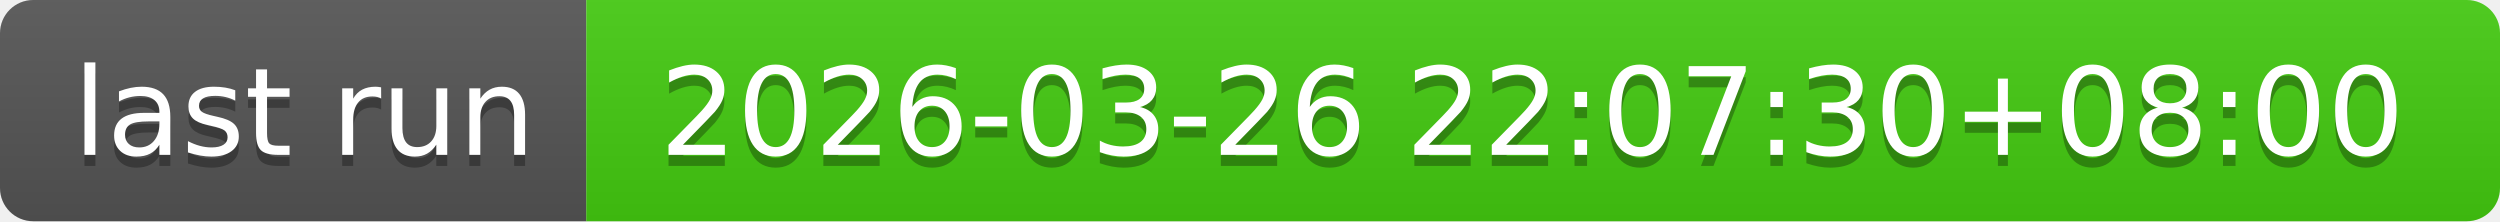
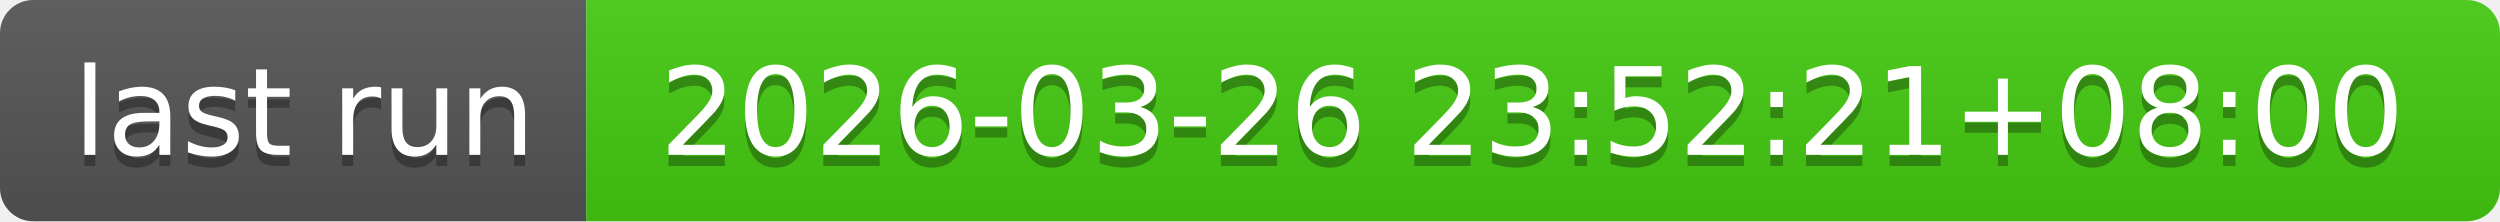
- <svg xmlns="http://www.w3.org/2000/svg" width="226" height="20" role="img" aria-label="last run: 2026-03-26 22:07:30+08:00">
+ <svg xmlns="http://www.w3.org/2000/svg" width="226" height="20" role="img" aria-label="last run: 2026-03-26 23:52:21+08:00">
  <linearGradient id="s" x2="0" y2="100%">
    <stop offset="0" stop-color="#bbb" stop-opacity=".1" />
    <stop offset="1" stop-opacity=".1" />
  </linearGradient>
  <clipPath id="r">
    <rect width="226" height="20" rx="3" fill="#fff" />
  </clipPath>
  <g clip-path="url(#r)">
    <rect width="53" height="20" fill="#555" />
    <rect x="53" width="173" height="20" fill="#4c1" />
    <rect width="226" height="20" fill="url(#s)" />
  </g>
  <g fill="#fff" text-anchor="middle" font-family="Verdana,Geneva,DejaVu Sans,sans-serif" text-rendering="geometricPrecision" font-size="110">
    <text aria-hidden="true" x="275" y="150" fill="#010101" fill-opacity=".3" transform="scale(.1)" textLength="430">last run</text>
    <text x="275" y="140" transform="scale(.1)" fill="#fff" textLength="430">last run</text>
-     <text aria-hidden="true" x="1385" y="150" fill="#010101" fill-opacity=".3" transform="scale(.1)" textLength="1630">2026-03-26 22:07:30+08:00</text>
-     <text x="1385" y="140" transform="scale(.1)" fill="#fff" textLength="1630">2026-03-26 22:07:30+08:00</text>
+     <text aria-hidden="true" x="1385" y="150" fill="#010101" fill-opacity=".3" transform="scale(.1)" textLength="1630">2026-03-26 23:52:21+08:00</text>
+     <text x="1385" y="140" transform="scale(.1)" fill="#fff" textLength="1630">2026-03-26 23:52:21+08:00</text>
  </g>
</svg>
